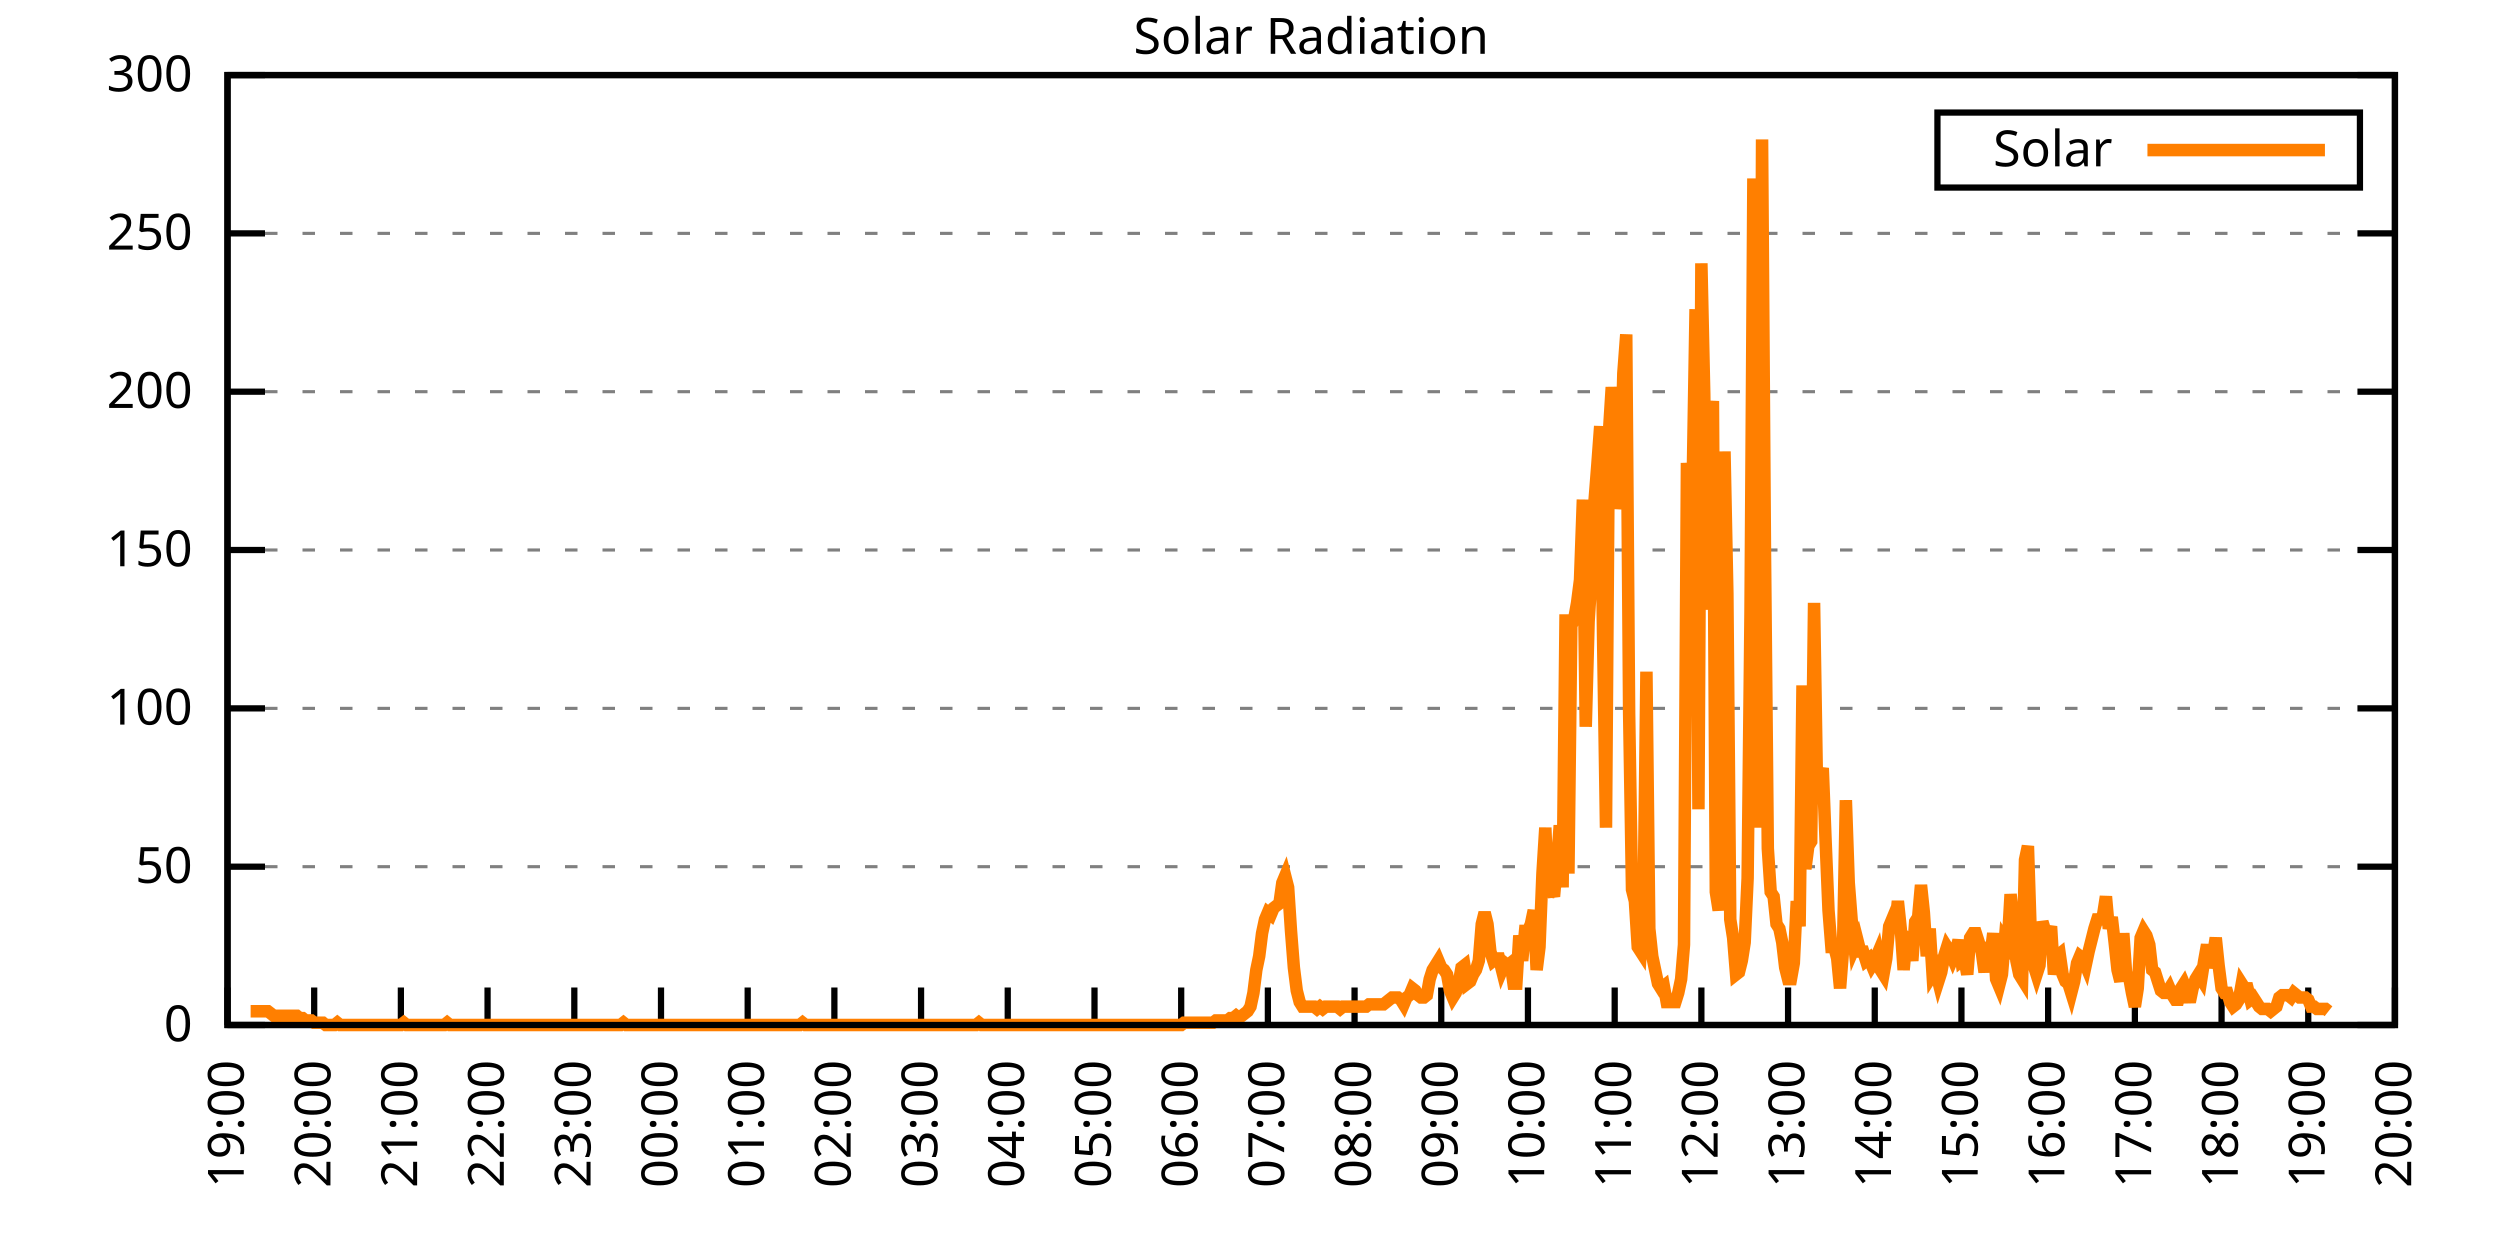
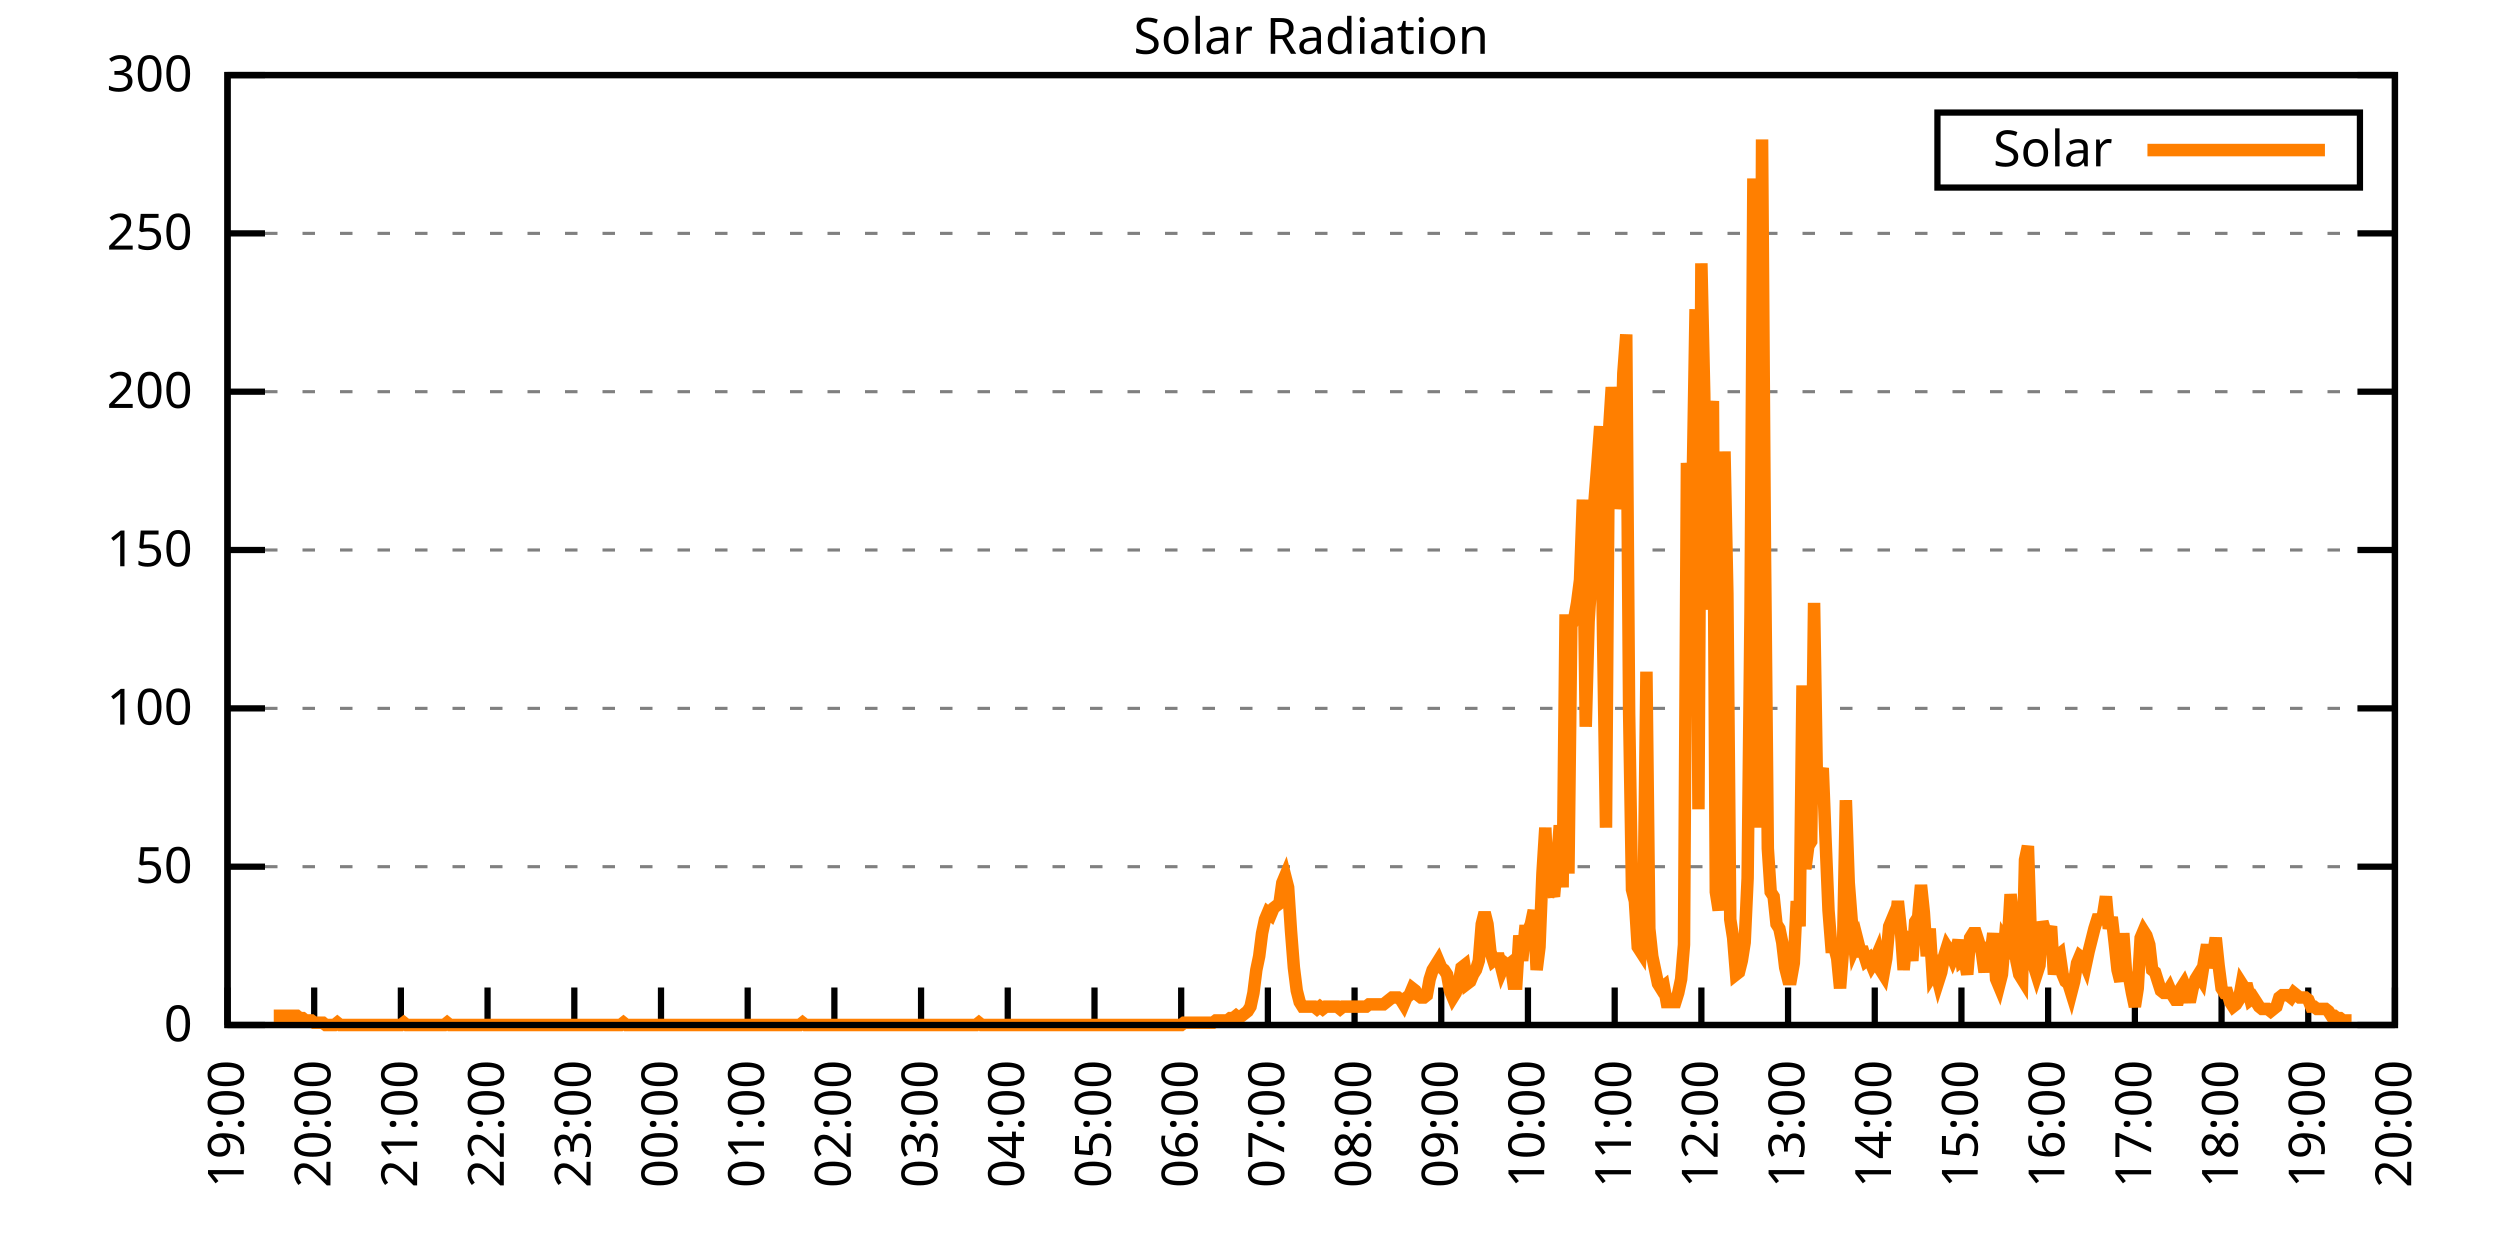
<svg xmlns="http://www.w3.org/2000/svg" xmlns:xlink="http://www.w3.org/1999/xlink" width="400" height="200" viewBox="0 0 400 200">
  <g id="gnuplot_canvas">
    <rect x="0" y="0" width="400" height="200" fill="none" />
    <defs>
      <circle id="gpDot" r="0.5" stroke-width="0.5" stroke="currentColor" />
      <path id="gpPt0" stroke-width="0.333" stroke="currentColor" d="M-1,0 h2 M0,-1 v2" />
      <path id="gpPt1" stroke-width="0.333" stroke="currentColor" d="M-1,-1 L1,1 M1,-1 L-1,1" />
      <path id="gpPt2" stroke-width="0.333" stroke="currentColor" d="M-1,0 L1,0 M0,-1 L0,1 M-1,-1 L1,1 M-1,1 L1,-1" />
      <rect id="gpPt3" stroke-width="0.333" stroke="currentColor" x="-1" y="-1" width="2" height="2" />
      <rect id="gpPt4" stroke-width="0.333" stroke="currentColor" fill="currentColor" x="-1" y="-1" width="2" height="2" />
      <circle id="gpPt5" stroke-width="0.333" stroke="currentColor" cx="0" cy="0" r="1" />
      <use xlink:href="#gpPt5" id="gpPt6" fill="currentColor" stroke="none" />
      <path id="gpPt7" stroke-width="0.333" stroke="currentColor" d="M0,-1.33 L-1.33,0.67 L1.33,0.67 z" />
      <use xlink:href="#gpPt7" id="gpPt8" fill="currentColor" stroke="none" />
      <use xlink:href="#gpPt7" id="gpPt9" stroke="currentColor" transform="rotate(180)" />
      <use xlink:href="#gpPt9" id="gpPt10" fill="currentColor" stroke="none" />
      <use xlink:href="#gpPt3" id="gpPt11" stroke="currentColor" transform="rotate(45)" />
      <use xlink:href="#gpPt11" id="gpPt12" fill="currentColor" stroke="none" />
      <path id="gpPt13" stroke-width="0.333" stroke="currentColor" d="M0,1.330 L1.265,0.411 L0.782,-1.067 L-0.782,-1.076 L-1.265,0.411 z" />
      <use xlink:href="#gpPt13" id="gpPt14" fill="currentColor" stroke="none" />
      <filter id="textbox" filterUnits="objectBoundingBox" x="0" y="0" height="1" width="1">
        <feFlood flood-color="white" flood-opacity="1" result="bgnd" />
        <feComposite in="SourceGraphic" in2="bgnd" operator="atop" />
      </filter>
      <filter id="greybox" filterUnits="objectBoundingBox" x="0" y="0" height="1" width="1">
        <feFlood flood-color="lightgrey" flood-opacity="1" result="grey" />
        <feComposite in="SourceGraphic" in2="grey" operator="atop" />
      </filter>
    </defs>
    <g fill="none" color="white" stroke="currentColor" stroke-width="1.00" stroke-linecap="butt" stroke-linejoin="miter">
</g>
    <g fill="none" color="black" stroke="currentColor" stroke-width="1.00" stroke-linecap="butt" stroke-linejoin="miter">
      <g stroke="none" shape-rendering="crispEdges">
        <polygon fill="rgb(255, 255, 255)" points="36.40,164.00 383.18,164.00 383.18,12.02 36.40,12.02 " />
      </g>
    </g>
    <g fill="none" color="black" stroke="currentColor" stroke-width="1.00" stroke-linecap="butt" stroke-linejoin="miter">
</g>
    <g fill="none" color="black" stroke="black" stroke-width="0.50" stroke-linecap="butt" stroke-linejoin="miter">
</g>
    <g fill="none" color="gray" stroke="currentColor" stroke-width="0.50" stroke-linecap="butt" stroke-linejoin="miter">
      <path stroke="gray" stroke-dasharray="2,4" class="gridline" d="M36.40,164.00 L383.19,164.00  " />
    </g>
    <g fill="none" color="gray" stroke="gray" stroke-width="1.00" stroke-linecap="butt" stroke-linejoin="miter">
</g>
    <g fill="none" color="black" stroke="currentColor" stroke-width="1.00" stroke-linecap="butt" stroke-linejoin="miter">
      <path stroke="black" d="M36.40,164.00 L42.40,164.00 M383.19,164.00 L377.19,164.00  " />
      <g transform="translate(30.80,166.60)" stroke="none" fill="black" font-family="Sans" font-size="8.00" text-anchor="end">
        <text>
          <tspan font-family="Sans"> 0</tspan>
        </text>
      </g>
    </g>
    <g fill="none" color="black" stroke="currentColor" stroke-width="1.00" stroke-linecap="butt" stroke-linejoin="miter">
</g>
    <g fill="none" color="black" stroke="black" stroke-width="0.50" stroke-linecap="butt" stroke-linejoin="miter">
</g>
    <g fill="none" color="gray" stroke="currentColor" stroke-width="0.50" stroke-linecap="butt" stroke-linejoin="miter">
      <path stroke="gray" stroke-dasharray="2,4" class="gridline" d="M36.40,138.67 L383.19,138.67  " />
    </g>
    <g fill="none" color="gray" stroke="gray" stroke-width="1.00" stroke-linecap="butt" stroke-linejoin="miter">
</g>
    <g fill="none" color="black" stroke="currentColor" stroke-width="1.00" stroke-linecap="butt" stroke-linejoin="miter">
      <path stroke="black" d="M36.40,138.67 L42.40,138.67 M383.19,138.67 L377.19,138.67  " />
      <g transform="translate(30.80,141.27)" stroke="none" fill="black" font-family="Sans" font-size="8.00" text-anchor="end">
        <text>
          <tspan font-family="Sans"> 50</tspan>
        </text>
      </g>
    </g>
    <g fill="none" color="black" stroke="currentColor" stroke-width="1.00" stroke-linecap="butt" stroke-linejoin="miter">
</g>
    <g fill="none" color="black" stroke="black" stroke-width="0.50" stroke-linecap="butt" stroke-linejoin="miter">
</g>
    <g fill="none" color="gray" stroke="currentColor" stroke-width="0.50" stroke-linecap="butt" stroke-linejoin="miter">
      <path stroke="gray" stroke-dasharray="2,4" class="gridline" d="M36.40,113.34 L383.19,113.34  " />
    </g>
    <g fill="none" color="gray" stroke="gray" stroke-width="1.00" stroke-linecap="butt" stroke-linejoin="miter">
</g>
    <g fill="none" color="black" stroke="currentColor" stroke-width="1.00" stroke-linecap="butt" stroke-linejoin="miter">
      <path stroke="black" d="M36.40,113.34 L42.40,113.34 M383.19,113.34 L377.19,113.34  " />
      <g transform="translate(30.80,115.94)" stroke="none" fill="black" font-family="Sans" font-size="8.00" text-anchor="end">
        <text>
          <tspan font-family="Sans"> 100</tspan>
        </text>
      </g>
    </g>
    <g fill="none" color="black" stroke="currentColor" stroke-width="1.00" stroke-linecap="butt" stroke-linejoin="miter">
</g>
    <g fill="none" color="black" stroke="black" stroke-width="0.50" stroke-linecap="butt" stroke-linejoin="miter">
</g>
    <g fill="none" color="gray" stroke="currentColor" stroke-width="0.50" stroke-linecap="butt" stroke-linejoin="miter">
      <path stroke="gray" stroke-dasharray="2,4" class="gridline" d="M36.40,88.00 L383.19,88.00  " />
    </g>
    <g fill="none" color="gray" stroke="gray" stroke-width="1.00" stroke-linecap="butt" stroke-linejoin="miter">
</g>
    <g fill="none" color="black" stroke="currentColor" stroke-width="1.00" stroke-linecap="butt" stroke-linejoin="miter">
      <path stroke="black" d="M36.40,88.00 L42.40,88.00 M383.19,88.00 L377.19,88.00  " />
      <g transform="translate(30.80,90.60)" stroke="none" fill="black" font-family="Sans" font-size="8.00" text-anchor="end">
        <text>
          <tspan font-family="Sans"> 150</tspan>
        </text>
      </g>
    </g>
    <g fill="none" color="black" stroke="currentColor" stroke-width="1.00" stroke-linecap="butt" stroke-linejoin="miter">
</g>
    <g fill="none" color="black" stroke="black" stroke-width="0.50" stroke-linecap="butt" stroke-linejoin="miter">
</g>
    <g fill="none" color="gray" stroke="currentColor" stroke-width="0.50" stroke-linecap="butt" stroke-linejoin="miter">
      <path stroke="gray" stroke-dasharray="2,4" class="gridline" d="M36.40,62.67 L383.19,62.67  " />
    </g>
    <g fill="none" color="gray" stroke="gray" stroke-width="1.00" stroke-linecap="butt" stroke-linejoin="miter">
</g>
    <g fill="none" color="black" stroke="currentColor" stroke-width="1.00" stroke-linecap="butt" stroke-linejoin="miter">
      <path stroke="black" d="M36.40,62.67 L42.40,62.67 M383.19,62.67 L377.19,62.67  " />
      <g transform="translate(30.80,65.27)" stroke="none" fill="black" font-family="Sans" font-size="8.00" text-anchor="end">
        <text>
          <tspan font-family="Sans"> 200</tspan>
        </text>
      </g>
    </g>
    <g fill="none" color="black" stroke="currentColor" stroke-width="1.00" stroke-linecap="butt" stroke-linejoin="miter">
</g>
    <g fill="none" color="black" stroke="black" stroke-width="0.50" stroke-linecap="butt" stroke-linejoin="miter">
</g>
    <g fill="none" color="gray" stroke="currentColor" stroke-width="0.50" stroke-linecap="butt" stroke-linejoin="miter">
      <path stroke="gray" stroke-dasharray="2,4" class="gridline" d="M36.40,37.34 L383.19,37.34  " />
    </g>
    <g fill="none" color="gray" stroke="gray" stroke-width="1.00" stroke-linecap="butt" stroke-linejoin="miter">
</g>
    <g fill="none" color="black" stroke="currentColor" stroke-width="1.00" stroke-linecap="butt" stroke-linejoin="miter">
      <path stroke="black" d="M36.40,37.34 L42.40,37.34 M383.19,37.34 L377.19,37.34  " />
      <g transform="translate(30.80,39.94)" stroke="none" fill="black" font-family="Sans" font-size="8.00" text-anchor="end">
        <text>
          <tspan font-family="Sans"> 250</tspan>
        </text>
      </g>
    </g>
    <g fill="none" color="black" stroke="currentColor" stroke-width="1.00" stroke-linecap="butt" stroke-linejoin="miter">
</g>
    <g fill="none" color="black" stroke="black" stroke-width="0.50" stroke-linecap="butt" stroke-linejoin="miter">
</g>
    <g fill="none" color="gray" stroke="currentColor" stroke-width="0.50" stroke-linecap="butt" stroke-linejoin="miter">
      <path stroke="gray" stroke-dasharray="2,4" class="gridline" d="M36.40,12.01 L383.19,12.01  " />
    </g>
    <g fill="none" color="gray" stroke="gray" stroke-width="1.00" stroke-linecap="butt" stroke-linejoin="miter">
</g>
    <g fill="none" color="black" stroke="currentColor" stroke-width="1.00" stroke-linecap="butt" stroke-linejoin="miter">
      <path stroke="black" d="M36.40,12.01 L42.40,12.01 M383.19,12.01 L377.19,12.01  " />
      <g transform="translate(30.80,14.61)" stroke="none" fill="black" font-family="Sans" font-size="8.00" text-anchor="end">
        <text>
          <tspan font-family="Sans"> 300</tspan>
        </text>
      </g>
    </g>
    <g fill="none" color="black" stroke="currentColor" stroke-width="1.00" stroke-linecap="butt" stroke-linejoin="miter">
      <path stroke="black" d="M36.40,164.00 L36.40,158.00  " />
      <g transform="translate(39.00,169.60) rotate(270.00)" stroke="none" fill="black" font-family="Sans" font-size="8.00" text-anchor="end">
        <text>
          <tspan font-family="Sans">19:00</tspan>
        </text>
      </g>
    </g>
    <g fill="none" color="black" stroke="currentColor" stroke-width="1.00" stroke-linecap="butt" stroke-linejoin="miter">
      <path stroke="black" d="M50.27,164.00 L50.27,158.00  " />
      <g transform="translate(52.87,169.60) rotate(270.00)" stroke="none" fill="black" font-family="Sans" font-size="8.00" text-anchor="end">
        <text>
          <tspan font-family="Sans">20:00</tspan>
        </text>
      </g>
    </g>
    <g fill="none" color="black" stroke="currentColor" stroke-width="1.00" stroke-linecap="butt" stroke-linejoin="miter">
      <path stroke="black" d="M64.14,164.00 L64.14,158.00  " />
      <g transform="translate(66.74,169.60) rotate(270.00)" stroke="none" fill="black" font-family="Sans" font-size="8.00" text-anchor="end">
        <text>
          <tspan font-family="Sans">21:00</tspan>
        </text>
      </g>
    </g>
    <g fill="none" color="black" stroke="currentColor" stroke-width="1.00" stroke-linecap="butt" stroke-linejoin="miter">
      <path stroke="black" d="M78.01,164.00 L78.01,158.00  " />
      <g transform="translate(80.61,169.60) rotate(270.00)" stroke="none" fill="black" font-family="Sans" font-size="8.00" text-anchor="end">
        <text>
          <tspan font-family="Sans">22:00</tspan>
        </text>
      </g>
    </g>
    <g fill="none" color="black" stroke="currentColor" stroke-width="1.00" stroke-linecap="butt" stroke-linejoin="miter">
      <path stroke="black" d="M91.89,164.00 L91.89,158.00  " />
      <g transform="translate(94.49,169.60) rotate(270.00)" stroke="none" fill="black" font-family="Sans" font-size="8.00" text-anchor="end">
        <text>
          <tspan font-family="Sans">23:00</tspan>
        </text>
      </g>
    </g>
    <g fill="none" color="black" stroke="currentColor" stroke-width="1.00" stroke-linecap="butt" stroke-linejoin="miter">
      <path stroke="black" d="M105.76,164.00 L105.76,158.00  " />
      <g transform="translate(108.36,169.60) rotate(270.00)" stroke="none" fill="black" font-family="Sans" font-size="8.00" text-anchor="end">
        <text>
          <tspan font-family="Sans">00:00</tspan>
        </text>
      </g>
    </g>
    <g fill="none" color="black" stroke="currentColor" stroke-width="1.00" stroke-linecap="butt" stroke-linejoin="miter">
      <path stroke="black" d="M119.63,164.00 L119.63,158.00  " />
      <g transform="translate(122.23,169.60) rotate(270.00)" stroke="none" fill="black" font-family="Sans" font-size="8.00" text-anchor="end">
        <text>
          <tspan font-family="Sans">01:00</tspan>
        </text>
      </g>
    </g>
    <g fill="none" color="black" stroke="currentColor" stroke-width="1.00" stroke-linecap="butt" stroke-linejoin="miter">
      <path stroke="black" d="M133.50,164.00 L133.50,158.00  " />
      <g transform="translate(136.10,169.60) rotate(270.00)" stroke="none" fill="black" font-family="Sans" font-size="8.00" text-anchor="end">
        <text>
          <tspan font-family="Sans">02:00</tspan>
        </text>
      </g>
    </g>
    <g fill="none" color="black" stroke="currentColor" stroke-width="1.00" stroke-linecap="butt" stroke-linejoin="miter">
      <path stroke="black" d="M147.37,164.00 L147.37,158.00  " />
      <g transform="translate(149.97,169.60) rotate(270.00)" stroke="none" fill="black" font-family="Sans" font-size="8.00" text-anchor="end">
        <text>
          <tspan font-family="Sans">03:00</tspan>
        </text>
      </g>
    </g>
    <g fill="none" color="black" stroke="currentColor" stroke-width="1.00" stroke-linecap="butt" stroke-linejoin="miter">
      <path stroke="black" d="M161.24,164.00 L161.24,158.00  " />
      <g transform="translate(163.84,169.60) rotate(270.00)" stroke="none" fill="black" font-family="Sans" font-size="8.00" text-anchor="end">
        <text>
          <tspan font-family="Sans">04:00</tspan>
        </text>
      </g>
    </g>
    <g fill="none" color="black" stroke="currentColor" stroke-width="1.00" stroke-linecap="butt" stroke-linejoin="miter">
      <path stroke="black" d="M175.12,164.00 L175.12,158.00  " />
      <g transform="translate(177.72,169.60) rotate(270.00)" stroke="none" fill="black" font-family="Sans" font-size="8.00" text-anchor="end">
        <text>
          <tspan font-family="Sans">05:00</tspan>
        </text>
      </g>
    </g>
    <g fill="none" color="black" stroke="currentColor" stroke-width="1.00" stroke-linecap="butt" stroke-linejoin="miter">
      <path stroke="black" d="M188.99,164.00 L188.99,158.00  " />
      <g transform="translate(191.59,169.60) rotate(270.00)" stroke="none" fill="black" font-family="Sans" font-size="8.00" text-anchor="end">
        <text>
          <tspan font-family="Sans">06:00</tspan>
        </text>
      </g>
    </g>
    <g fill="none" color="black" stroke="currentColor" stroke-width="1.00" stroke-linecap="butt" stroke-linejoin="miter">
      <path stroke="black" d="M202.86,164.00 L202.86,158.00  " />
      <g transform="translate(205.46,169.60) rotate(270.00)" stroke="none" fill="black" font-family="Sans" font-size="8.00" text-anchor="end">
        <text>
          <tspan font-family="Sans">07:00</tspan>
        </text>
      </g>
    </g>
    <g fill="none" color="black" stroke="currentColor" stroke-width="1.00" stroke-linecap="butt" stroke-linejoin="miter">
      <path stroke="black" d="M216.73,164.00 L216.73,158.00  " />
      <g transform="translate(219.33,169.60) rotate(270.00)" stroke="none" fill="black" font-family="Sans" font-size="8.00" text-anchor="end">
        <text>
          <tspan font-family="Sans">08:00</tspan>
        </text>
      </g>
    </g>
    <g fill="none" color="black" stroke="currentColor" stroke-width="1.00" stroke-linecap="butt" stroke-linejoin="miter">
      <path stroke="black" d="M230.60,164.00 L230.60,158.00  " />
      <g transform="translate(233.20,169.60) rotate(270.00)" stroke="none" fill="black" font-family="Sans" font-size="8.00" text-anchor="end">
        <text>
          <tspan font-family="Sans">09:00</tspan>
        </text>
      </g>
    </g>
    <g fill="none" color="black" stroke="currentColor" stroke-width="1.00" stroke-linecap="butt" stroke-linejoin="miter">
      <path stroke="black" d="M244.47,164.00 L244.47,158.00  " />
      <g transform="translate(247.07,169.60) rotate(270.00)" stroke="none" fill="black" font-family="Sans" font-size="8.00" text-anchor="end">
        <text>
          <tspan font-family="Sans">10:00</tspan>
        </text>
      </g>
    </g>
    <g fill="none" color="black" stroke="currentColor" stroke-width="1.00" stroke-linecap="butt" stroke-linejoin="miter">
      <path stroke="black" d="M258.35,164.00 L258.35,158.00  " />
      <g transform="translate(260.95,169.60) rotate(270.00)" stroke="none" fill="black" font-family="Sans" font-size="8.00" text-anchor="end">
        <text>
          <tspan font-family="Sans">11:00</tspan>
        </text>
      </g>
    </g>
    <g fill="none" color="black" stroke="currentColor" stroke-width="1.00" stroke-linecap="butt" stroke-linejoin="miter">
      <path stroke="black" d="M272.22,164.00 L272.22,158.00  " />
      <g transform="translate(274.82,169.60) rotate(270.00)" stroke="none" fill="black" font-family="Sans" font-size="8.00" text-anchor="end">
        <text>
          <tspan font-family="Sans">12:00</tspan>
        </text>
      </g>
    </g>
    <g fill="none" color="black" stroke="currentColor" stroke-width="1.00" stroke-linecap="butt" stroke-linejoin="miter">
      <path stroke="black" d="M286.09,164.00 L286.09,158.00  " />
      <g transform="translate(288.69,169.60) rotate(270.00)" stroke="none" fill="black" font-family="Sans" font-size="8.00" text-anchor="end">
        <text>
          <tspan font-family="Sans">13:00</tspan>
        </text>
      </g>
    </g>
    <g fill="none" color="black" stroke="currentColor" stroke-width="1.00" stroke-linecap="butt" stroke-linejoin="miter">
      <path stroke="black" d="M299.96,164.00 L299.96,158.00  " />
      <g transform="translate(302.56,169.60) rotate(270.00)" stroke="none" fill="black" font-family="Sans" font-size="8.00" text-anchor="end">
        <text>
          <tspan font-family="Sans">14:00</tspan>
        </text>
      </g>
    </g>
    <g fill="none" color="black" stroke="currentColor" stroke-width="1.00" stroke-linecap="butt" stroke-linejoin="miter">
      <path stroke="black" d="M313.83,164.00 L313.83,158.00  " />
      <g transform="translate(316.43,169.60) rotate(270.00)" stroke="none" fill="black" font-family="Sans" font-size="8.00" text-anchor="end">
        <text>
          <tspan font-family="Sans">15:00</tspan>
        </text>
      </g>
    </g>
    <g fill="none" color="black" stroke="currentColor" stroke-width="1.00" stroke-linecap="butt" stroke-linejoin="miter">
      <path stroke="black" d="M327.70,164.00 L327.70,158.00  " />
      <g transform="translate(330.30,169.60) rotate(270.00)" stroke="none" fill="black" font-family="Sans" font-size="8.00" text-anchor="end">
        <text>
          <tspan font-family="Sans">16:00</tspan>
        </text>
      </g>
    </g>
    <g fill="none" color="black" stroke="currentColor" stroke-width="1.00" stroke-linecap="butt" stroke-linejoin="miter">
      <path stroke="black" d="M341.58,164.00 L341.58,158.00  " />
      <g transform="translate(344.18,169.60) rotate(270.00)" stroke="none" fill="black" font-family="Sans" font-size="8.00" text-anchor="end">
        <text>
          <tspan font-family="Sans">17:00</tspan>
        </text>
      </g>
    </g>
    <g fill="none" color="black" stroke="currentColor" stroke-width="1.00" stroke-linecap="butt" stroke-linejoin="miter">
      <path stroke="black" d="M355.45,164.00 L355.45,158.00  " />
      <g transform="translate(358.05,169.60) rotate(270.00)" stroke="none" fill="black" font-family="Sans" font-size="8.00" text-anchor="end">
        <text>
          <tspan font-family="Sans">18:00</tspan>
        </text>
      </g>
    </g>
    <g fill="none" color="black" stroke="currentColor" stroke-width="1.00" stroke-linecap="butt" stroke-linejoin="miter">
      <path stroke="black" d="M369.32,164.00 L369.32,158.00  " />
      <g transform="translate(371.92,169.60) rotate(270.00)" stroke="none" fill="black" font-family="Sans" font-size="8.00" text-anchor="end">
        <text>
          <tspan font-family="Sans">19:00</tspan>
        </text>
      </g>
    </g>
    <g fill="none" color="black" stroke="currentColor" stroke-width="1.00" stroke-linecap="butt" stroke-linejoin="miter">
      <path stroke="black" d="M383.19,164.00 L383.19,158.00  " />
      <g transform="translate(385.79,169.60) rotate(270.00)" stroke="none" fill="black" font-family="Sans" font-size="8.00" text-anchor="end">
        <text>
          <tspan font-family="Sans">20:00</tspan>
        </text>
      </g>
    </g>
    <g fill="none" color="black" stroke="currentColor" stroke-width="1.00" stroke-linecap="butt" stroke-linejoin="miter">
</g>
    <g fill="none" color="black" stroke="currentColor" stroke-width="1.00" stroke-linecap="butt" stroke-linejoin="miter">
      <path stroke="black" d="M36.40,12.01 L36.40,164.00 L383.19,164.00 L383.19,12.01 L36.40,12.01 Z  " />
    </g>
    <g fill="none" color="black" stroke="currentColor" stroke-width="1.00" stroke-linecap="butt" stroke-linejoin="miter">
</g>
    <g fill="none" color="black" stroke="currentColor" stroke-width="1.00" stroke-linecap="butt" stroke-linejoin="miter">
      <path stroke="black" d="M309.99,30.01 L309.99,18.01 L377.59,18.01 L377.59,30.01 L309.99,30.01 Z  " />
    </g>
    <g id="Solar_Radiation_plot_1">
      <g fill="none" color="white" stroke="black" stroke-width="2.00" stroke-linecap="butt" stroke-linejoin="miter">
</g>
      <g fill="none" color="black" stroke="currentColor" stroke-width="2.00" stroke-linecap="butt" stroke-linejoin="miter">
        <g transform="translate(337.99,26.61)" stroke="none" fill="black" font-family="Sans" font-size="8.00" text-anchor="end">
          <text>
            <tspan font-family="Sans">Solar</tspan>
          </text>
        </g>
      </g>
      <g fill="none" color="black" stroke="currentColor" stroke-width="2.00" stroke-linecap="butt" stroke-linejoin="miter">
-         <path stroke="rgb(255, 127,   0)" d="M343.59,24.01 L371.99,24.01 M40.10,161.80 L40.56,161.80 L41.02,161.80 L41.49,161.80 L41.95,161.80 L42.41,161.80   L42.87,161.80 L43.34,162.16 L43.80,162.53 L44.26,162.53 L44.72,162.53 L45.19,162.53 L45.65,162.53 L46.11,162.53   L46.57,162.53 L47.03,162.53 L47.50,162.53 L47.96,162.90 L48.42,162.90 L48.88,163.27 L49.35,163.27 L49.81,163.27   L50.27,163.63 L50.73,163.63 L51.20,163.63 L51.66,163.63 L52.12,164.00 L52.58,164.00 L53.05,164.00 L53.51,164.00   L53.97,163.63 L54.43,164.00 L54.90,164.00 L55.36,164.00 L55.82,164.00 L56.28,164.00 L56.75,164.00 L57.21,164.00   L57.67,164.00 L58.13,164.00 L58.59,164.00 L59.06,164.00 L59.52,164.00 L59.98,164.00 L60.44,164.00 L60.91,164.00   L61.37,164.00 L61.83,164.00 L62.29,164.00 L62.76,164.00 L63.22,164.00 L63.68,164.00 L64.14,164.00 L64.61,163.63   L65.07,164.00 L65.53,164.00 L65.99,164.00 L66.46,164.00 L66.92,164.00 L67.38,164.00 L67.84,164.00 L68.30,164.00   L68.77,164.00 L69.23,164.00 L69.69,164.00 L70.15,164.00 L70.62,164.00 L71.08,164.00 L71.54,163.63 L72.00,164.00   L72.47,164.00 L72.93,164.00 L73.39,164.00 L73.85,164.00 L74.32,164.00 L74.78,164.00 L75.24,164.00 L75.70,164.00   L76.17,164.00 L76.63,164.00 L77.09,164.00 L77.55,164.00 L78.01,164.00 L78.48,164.00 L78.94,164.00 L79.40,164.00   L79.86,164.00 L80.33,164.00 L80.79,164.00 L81.25,164.00 L81.71,164.00 L82.18,164.00 L82.64,164.00 L83.10,164.00   L83.56,164.00 L84.03,164.00 L84.49,164.00 L84.95,164.00 L85.41,164.00 L85.88,164.00 L86.34,164.00 L86.80,164.00   L87.26,164.00 L87.72,164.00 L88.19,164.00 L88.65,164.00 L89.11,164.00 L89.57,164.00 L90.04,164.00 L90.50,164.00   L90.96,164.00 L91.42,164.00 L91.89,164.00 L92.35,164.00 L92.81,164.00 L93.27,164.00 L93.74,164.00 L94.20,164.00   L94.66,164.00 L95.12,164.00 L95.59,164.00 L96.05,164.00 L96.51,164.00 L96.97,164.00 L97.44,164.00 L97.90,164.00   L98.36,164.00 L98.82,164.00 L99.28,164.00 L99.75,163.63 L100.21,164.00 L100.67,164.00 L101.13,164.00 L101.60,164.00   L102.06,164.00 L102.52,164.00 L102.98,164.00 L103.45,164.00 L103.91,164.00 L104.37,164.00 L104.83,164.00 L105.30,164.00   L105.76,164.00 L106.22,164.00 L106.68,164.00 L107.15,164.00 L107.61,164.00 L108.07,164.00 L108.53,164.00 L108.99,164.00   L109.46,164.00 L109.92,164.00 L110.38,164.00 L110.84,164.00 L111.31,164.00 L111.77,164.00 L112.23,164.00 L112.69,164.00   L113.16,164.00 L113.62,164.00 L114.08,164.00 L114.54,164.00 L115.01,164.00 L115.47,164.00 L115.93,164.00 L116.39,164.00   L116.86,164.00 L117.32,164.00 L117.78,164.00 L118.24,164.00 L118.70,164.00 L119.17,164.00 L119.63,164.00 L120.09,164.00   L120.55,164.00 L121.02,164.00 L121.48,164.00 L121.94,164.00 L122.40,164.00 L122.87,164.00 L123.33,164.00 L123.79,164.00   L124.25,164.00 L124.72,164.00 L125.18,164.00 L125.64,164.00 L126.10,164.00 L126.57,164.00 L127.03,164.00 L127.49,164.00   L127.95,164.00 L128.41,163.63 L128.88,164.00 L129.34,164.00 L129.80,164.00 L130.26,164.00 L130.73,164.00 L131.19,164.00   L131.65,164.00 L132.11,164.00 L132.58,164.00 L133.04,164.00 L133.50,164.00 L133.96,164.00 L134.43,164.00 L134.89,164.00   L135.35,164.00 L135.81,164.00 L136.28,164.00 L136.74,164.00 L137.20,164.00 L137.66,164.00 L138.13,164.00 L138.59,164.00   L139.05,164.00 L139.51,164.00 L139.97,164.00 L140.44,164.00 L140.90,164.00 L141.36,164.00 L141.82,164.00 L142.29,164.00   L142.75,164.00 L143.21,164.00 L143.67,164.00 L144.14,164.00 L144.60,164.00 L145.06,164.00 L145.52,164.00 L145.99,164.00   L146.45,164.00 L146.91,164.00 L147.37,164.00 L147.84,164.00 L148.30,164.00 L148.76,164.00 L149.22,164.00 L149.68,164.00   L150.15,164.00 L150.61,164.00 L151.07,164.00 L151.53,164.00 L152.00,164.00 L152.46,164.00 L152.92,164.00 L153.38,164.00   L153.85,164.00 L154.31,164.00 L154.77,164.00 L155.23,164.00 L155.70,164.00 L156.16,164.00 L156.62,163.63 L157.08,164.00   L157.55,164.00 L158.01,164.00 L158.47,164.00 L158.93,164.00 L159.39,164.00 L159.86,164.00 L160.32,164.00 L160.78,164.00   L161.24,164.00 L161.71,164.00 L162.17,164.00 L162.63,164.00 L163.09,164.00 L163.56,164.00 L164.02,164.00 L164.48,164.00   L164.94,164.00 L165.41,164.00 L165.87,164.00 L166.33,164.00 L166.79,164.00 L167.26,164.00 L167.72,164.00 L168.18,164.00   L168.64,164.00 L169.10,164.00 L169.57,164.00 L170.03,164.00 L170.49,164.00 L170.95,164.00 L171.42,164.00 L171.88,164.00   L172.34,164.00 L172.80,164.00 L173.27,164.00 L173.73,164.00 L174.19,164.00 L174.65,164.00 L175.12,164.00 L175.58,164.00   L176.04,164.00 L176.50,164.00 L176.97,164.00 L177.43,164.00 L177.89,164.00 L178.35,164.00 L178.82,164.00 L179.28,164.00   L179.74,164.00 L180.20,164.00 L180.66,164.00 L181.13,164.00 L181.59,164.00 L182.05,164.00 L182.51,164.00 L182.98,164.00   L183.44,164.00 L183.90,164.00 L184.36,164.00 L184.83,164.00 L185.29,164.00 L185.75,164.00 L186.21,164.00 L186.68,164.00   L187.14,164.00 L187.60,164.00 L188.06,164.00 L188.53,164.00 L188.99,164.00 L189.45,163.63 L189.91,163.63 L190.37,163.63   L190.84,163.63 L191.30,163.63 L191.76,163.63 L192.22,163.63 L192.69,163.63 L193.15,163.63 L193.61,163.63 L194.07,163.63   L194.54,163.27 L195.00,163.27 L195.46,163.27 L195.92,163.27 L196.39,163.27 L196.85,162.90 L197.31,162.90 L197.77,162.53   L198.24,162.90 L198.70,162.53 L199.16,162.16 L199.62,161.80 L200.08,161.06 L200.55,158.86 L201.01,155.19 L201.47,152.99   L201.93,149.32 L202.40,147.11 L202.86,146.01 L203.32,146.38 L203.78,145.28 L204.25,144.91 L204.71,144.55 L205.17,141.24   L205.63,140.14 L206.10,141.98 L206.56,148.95 L207.02,154.82 L207.48,158.49 L207.95,160.33 L208.41,161.06 L208.87,161.06   L209.33,161.06 L209.80,161.06 L210.26,161.06 L210.72,161.43 L211.18,161.06 L211.64,161.43 L212.11,161.06 L212.57,161.06   L213.03,161.06 L213.49,161.06 L213.96,161.06 L214.42,161.43 L214.88,161.06 L215.34,161.06 L215.81,161.06 L216.27,161.06   L216.73,161.06 L217.19,161.06 L217.66,161.06 L218.12,161.06 L218.58,161.06 L219.04,160.70 L219.51,160.70 L219.97,160.70   L220.43,160.70 L220.89,160.70 L221.35,160.70 L221.82,160.33 L222.28,159.96 L222.74,159.60 L223.20,159.60 L223.67,159.60   L224.13,159.96 L224.59,160.70 L225.05,159.60 L225.52,159.23 L225.98,158.13 L226.44,158.49 L226.90,159.23 L227.37,159.60   L227.83,159.60 L228.29,159.23 L228.75,156.66 L229.22,155.19 L229.68,154.46 L230.14,153.72 L230.60,154.82 L231.06,155.19   L231.53,155.92 L231.99,158.49 L232.45,159.60 L232.91,158.86 L233.38,157.39 L233.84,154.82 L234.30,154.46 L234.76,157.39   L235.23,157.03 L235.69,155.92 L236.15,155.19 L236.61,153.72 L237.08,147.85 L237.54,146.01 L238.00,147.85 L238.46,152.25   L238.93,153.72 L239.39,153.35 L239.85,153.35 L240.31,155.19 L240.77,154.09 L241.24,154.46 L241.70,154.09 L242.16,157.39   L242.62,157.39 L243.09,149.68 L243.55,153.72 L244.01,148.95 L244.47,148.95 L244.94,147.85 L245.40,145.65 L245.86,155.19   L246.32,151.52 L246.79,139.77 L247.25,132.43 L247.71,143.44 L248.17,141.98 L248.64,143.44 L249.10,138.30 L249.56,132.06   L250.02,141.98 L250.49,98.29 L250.95,139.77 L251.41,100.13 L251.87,99.03 L252.33,96.46 L252.80,92.79 L253.26,79.94   L253.72,116.28 L254.18,99.39 L254.65,92.05 L255.11,80.31 L255.57,74.43 L256.03,68.19 L256.50,102.70 L256.96,132.43   L257.42,69.29 L257.88,61.95 L258.35,67.46 L258.81,81.41 L259.27,78.10 L259.73,59.75 L260.20,53.51 L260.66,114.08   L261.12,142.34 L261.58,144.18 L262.04,151.52 L262.51,152.25 L262.97,144.91 L263.43,107.47 L263.89,148.58 L264.36,152.99   L264.82,155.19 L265.28,157.39 L265.74,158.13 L266.21,157.76 L266.67,160.33 L267.13,160.33 L267.59,160.33 L268.06,160.33   L268.52,158.86 L268.98,156.66 L269.44,151.15 L269.91,74.07 L270.37,81.04 L270.83,77.00 L271.29,49.47 L271.75,129.49   L272.22,42.13 L272.68,63.05 L273.14,97.56 L273.60,69.29 L274.07,64.16 L274.53,142.71 L274.99,145.65 L275.45,138.30   L275.92,72.23 L276.38,94.99 L276.84,147.11 L277.30,150.05 L277.77,155.92 L278.23,155.56 L278.69,153.72 L279.15,150.79   L279.62,140.51 L280.08,97.93 L280.54,28.55 L281.00,79.57 L281.46,132.43 L281.93,22.31 L282.39,87.65 L282.85,135.74   L283.31,142.71 L283.78,143.44 L284.24,147.85 L284.70,148.58 L285.16,150.79 L285.63,154.82 L286.09,156.66 L286.55,156.66   L287.01,154.09 L287.48,144.18 L287.94,148.22 L288.40,109.67 L288.86,139.04 L289.33,135.37 L289.79,134.63 L290.25,96.46   L290.71,125.09 L291.18,124.72 L291.64,122.89 L292.10,134.63 L292.56,145.65 L293.02,151.52 L293.49,151.52 L293.95,153.35   L294.41,158.13 L294.87,152.25 L295.34,128.03 L295.80,141.24 L296.26,147.11 L296.72,151.52 L297.19,150.42 L297.65,152.25   L298.11,152.25 L298.57,153.72 L299.04,153.35 L299.50,154.46 L299.96,153.72 L300.42,152.62 L300.89,155.19 L301.35,155.92   L301.81,153.35 L302.27,148.22 L302.73,147.11 L303.20,148.58 L303.66,144.18 L304.12,148.58 L304.58,155.19 L305.05,150.05   L305.51,150.42 L305.97,153.72 L306.43,147.48 L306.90,146.75 L307.36,141.61 L307.82,146.01 L308.28,152.99 L308.75,148.58   L309.21,155.92 L309.67,155.19 L310.13,157.03 L310.60,155.56 L311.06,152.99 L311.52,151.52 L311.98,152.25 L312.44,153.35   L312.91,152.25 L313.37,150.42 L313.83,153.72 L314.29,153.35 L314.76,155.92 L315.22,150.05 L315.68,149.32 L316.14,149.32   L316.61,150.79 L317.07,152.25 L317.53,155.56 L317.99,150.79 L318.46,152.99 L318.92,149.32 L319.38,156.66 L319.84,157.76   L320.31,155.92 L320.77,150.42 L321.23,151.15 L321.69,143.08 L322.15,147.11 L322.62,153.72 L323.08,155.92 L323.54,156.66   L324.00,137.57 L324.47,135.37 L324.93,149.68 L325.39,154.46 L325.85,155.92 L326.32,154.46 L326.78,147.48 L327.24,148.95   L327.70,149.68 L328.17,148.22 L328.63,155.92 L329.09,152.99 L329.55,152.62 L330.02,155.92 L330.48,157.03 L330.94,157.39   L331.40,158.86 L331.87,157.03 L332.33,154.09 L332.79,152.99 L333.25,153.35 L333.71,154.46 L334.18,152.25 L334.64,150.42   L335.10,148.58 L335.56,147.11 L336.03,147.11 L336.49,146.38 L336.95,143.44 L337.41,148.58 L337.88,146.75 L338.34,150.79   L338.80,155.19 L339.26,157.03 L339.73,149.32 L340.19,155.92 L340.65,156.29 L341.11,158.86 L341.58,161.06 L342.04,158.13   L342.50,150.05 L342.96,148.95 L343.42,149.68 L343.89,151.15 L344.35,155.19 L344.81,155.56 L345.27,157.03 L345.74,158.49   L346.20,158.86 L346.66,158.86 L347.12,158.13 L347.59,159.23 L348.05,159.96 L348.51,159.96 L348.97,158.13 L349.44,157.39   L349.90,158.49 L350.36,160.33 L350.82,158.13 L351.29,156.66 L351.75,155.92 L352.21,156.66 L352.67,153.72 L353.13,151.15   L353.60,154.82 L354.06,152.99 L354.52,150.05 L354.98,154.46 L355.45,158.13 L355.91,158.86 L356.37,158.86 L356.83,160.33   L357.30,161.06 L357.76,160.70 L358.22,159.96 L358.68,157.39 L359.15,158.13 L359.61,158.13 L360.07,159.96 L360.53,159.60   L361.00,160.33 L361.46,161.06 L361.92,161.43 L362.38,161.43 L362.84,161.43 L363.31,161.80 L363.77,161.43 L364.23,161.06   L364.69,159.60 L365.16,159.23 L365.62,159.23 L366.08,159.23 L366.54,159.60 L367.01,158.86 L367.47,159.23 L367.93,159.60   L368.39,159.60 L368.86,159.60 L369.32,159.96 L369.78,161.06 L370.24,161.06 L370.71,161.43 L371.17,161.43 L371.63,161.43   L372.09,161.43 L372.56,161.80  " />
+         <path stroke="rgb(255, 127,   0)" d="M343.59,24.01 L371.99,24.01 M43.80,162.53 L44.26,162.53 L44.72,162.53 L45.19,162.53 L45.65,162.53 L46.11,162.53   L46.57,162.53 L47.03,162.53 L47.50,162.53 L47.96,162.90 L48.42,162.90 L48.88,163.27 L49.35,163.27 L49.81,163.27   L50.27,163.63 L50.73,163.63 L51.20,163.63 L51.66,163.63 L52.12,164.00 L52.58,164.00 L53.05,164.00 L53.51,164.00   L53.97,163.63 L54.43,164.00 L54.90,164.00 L55.36,164.00 L55.82,164.00 L56.28,164.00 L56.75,164.00 L57.21,164.00   L57.67,164.00 L58.13,164.00 L58.59,164.00 L59.06,164.00 L59.52,164.00 L59.98,164.00 L60.44,164.00 L60.91,164.00   L61.37,164.00 L61.83,164.00 L62.29,164.00 L62.76,164.00 L63.22,164.00 L63.68,164.00 L64.14,164.00 L64.61,163.63   L65.07,164.00 L65.53,164.00 L65.99,164.00 L66.46,164.00 L66.92,164.00 L67.38,164.00 L67.84,164.00 L68.30,164.00   L68.77,164.00 L69.23,164.00 L69.69,164.00 L70.15,164.00 L70.62,164.00 L71.08,164.00 L71.54,163.63 L72.00,164.00   L72.47,164.00 L72.93,164.00 L73.39,164.00 L73.85,164.00 L74.32,164.00 L74.78,164.00 L75.24,164.00 L75.70,164.00   L76.17,164.00 L76.63,164.00 L77.09,164.00 L77.55,164.00 L78.01,164.00 L78.48,164.00 L78.94,164.00 L79.40,164.00   L79.86,164.00 L80.33,164.00 L80.79,164.00 L81.25,164.00 L81.71,164.00 L82.18,164.00 L82.64,164.00 L83.10,164.00   L83.56,164.00 L84.03,164.00 L84.49,164.00 L84.95,164.00 L85.41,164.00 L85.88,164.00 L86.34,164.00 L86.80,164.00   L87.26,164.00 L87.72,164.00 L88.19,164.00 L88.65,164.00 L89.11,164.00 L89.57,164.00 L90.04,164.00 L90.50,164.00   L90.96,164.00 L91.42,164.00 L91.89,164.00 L92.35,164.00 L92.81,164.00 L93.27,164.00 L93.74,164.00 L94.20,164.00   L94.66,164.00 L95.12,164.00 L95.59,164.00 L96.05,164.00 L96.51,164.00 L96.97,164.00 L97.44,164.00 L97.90,164.00   L98.36,164.00 L98.82,164.00 L99.28,164.00 L99.75,163.63 L100.21,164.00 L100.67,164.00 L101.13,164.00 L101.60,164.00   L102.06,164.00 L102.52,164.00 L102.98,164.00 L103.45,164.00 L103.91,164.00 L104.37,164.00 L104.83,164.00 L105.30,164.00   L105.76,164.00 L106.22,164.00 L106.68,164.00 L107.15,164.00 L107.61,164.00 L108.07,164.00 L108.53,164.00 L108.99,164.00   L109.46,164.00 L109.92,164.00 L110.38,164.00 L110.84,164.00 L111.31,164.00 L111.77,164.00 L112.23,164.00 L112.69,164.00   L113.16,164.00 L113.62,164.00 L114.08,164.00 L114.54,164.00 L115.01,164.00 L115.47,164.00 L115.93,164.00 L116.39,164.00   L116.86,164.00 L117.32,164.00 L117.78,164.00 L118.24,164.00 L118.70,164.00 L119.17,164.00 L119.63,164.00 L120.09,164.00   L120.55,164.00 L121.02,164.00 L121.48,164.00 L121.94,164.00 L122.40,164.00 L122.87,164.00 L123.33,164.00 L123.79,164.00   L124.25,164.00 L124.72,164.00 L125.18,164.00 L125.64,164.00 L126.10,164.00 L126.57,164.00 L127.03,164.00 L127.49,164.00   L127.95,164.00 L128.41,163.63 L128.88,164.00 L129.34,164.00 L129.80,164.00 L130.26,164.00 L130.73,164.00 L131.19,164.00   L131.65,164.00 L132.11,164.00 L132.58,164.00 L133.04,164.00 L133.50,164.00 L133.96,164.00 L134.43,164.00 L134.89,164.00   L135.35,164.00 L135.81,164.00 L136.28,164.00 L136.74,164.00 L137.20,164.00 L137.66,164.00 L138.13,164.00 L138.59,164.00   L139.05,164.00 L139.51,164.00 L139.97,164.00 L140.44,164.00 L140.90,164.00 L141.36,164.00 L141.82,164.00 L142.29,164.00   L142.75,164.00 L143.21,164.00 L143.67,164.00 L144.14,164.00 L144.60,164.00 L145.06,164.00 L145.52,164.00 L145.99,164.00   L146.45,164.00 L146.91,164.00 L147.37,164.00 L147.84,164.00 L148.30,164.00 L148.76,164.00 L149.22,164.00 L149.68,164.00   L150.15,164.00 L150.61,164.00 L151.07,164.00 L151.53,164.00 L152.00,164.00 L152.46,164.00 L152.92,164.00 L153.38,164.00   L153.85,164.00 L154.31,164.00 L154.77,164.00 L155.23,164.00 L155.70,164.00 L156.16,164.00 L156.62,163.63 L157.08,164.00   L157.55,164.00 L158.01,164.00 L158.47,164.00 L158.93,164.00 L159.39,164.00 L159.86,164.00 L160.32,164.00 L160.78,164.00   L161.24,164.00 L161.71,164.00 L162.17,164.00 L162.63,164.00 L163.09,164.00 L163.56,164.00 L164.02,164.00 L164.48,164.00   L164.94,164.00 L165.41,164.00 L165.87,164.00 L166.33,164.00 L166.79,164.00 L167.26,164.00 L167.72,164.00 L168.18,164.00   L168.64,164.00 L169.10,164.00 L169.57,164.00 L170.03,164.00 L170.49,164.00 L170.95,164.00 L171.42,164.00 L171.88,164.00   L172.34,164.00 L172.80,164.00 L173.27,164.00 L173.73,164.00 L174.19,164.00 L174.65,164.00 L175.12,164.00 L175.58,164.00   L176.04,164.00 L176.50,164.00 L176.97,164.00 L177.43,164.00 L177.89,164.00 L178.35,164.00 L178.82,164.00 L179.28,164.00   L179.74,164.00 L180.20,164.00 L180.66,164.00 L181.13,164.00 L181.59,164.00 L182.05,164.00 L182.51,164.00 L182.98,164.00   L183.44,164.00 L183.90,164.00 L184.36,164.00 L184.83,164.00 L185.29,164.00 L185.75,164.00 L186.21,164.00 L186.68,164.00   L187.14,164.00 L187.60,164.00 L188.06,164.00 L188.53,164.00 L188.99,164.00 L189.45,163.63 L189.91,163.63 L190.37,163.63   L190.84,163.63 L191.30,163.63 L191.76,163.63 L192.22,163.63 L192.69,163.63 L193.15,163.63 L193.61,163.63 L194.07,163.63   L194.54,163.27 L195.00,163.27 L195.46,163.27 L195.92,163.27 L196.39,163.27 L196.85,162.90 L197.31,162.90 L197.77,162.53   L198.24,162.90 L198.70,162.53 L199.16,162.16 L199.62,161.80 L200.08,161.06 L200.55,158.86 L201.01,155.19 L201.47,152.99   L201.93,149.32 L202.40,147.11 L202.86,146.01 L203.32,146.38 L203.78,145.28 L204.25,144.91 L204.71,144.55 L205.17,141.24   L205.63,140.14 L206.10,141.98 L206.56,148.95 L207.02,154.82 L207.48,158.49 L207.95,160.33 L208.41,161.06 L208.87,161.06   L209.33,161.06 L209.80,161.06 L210.26,161.06 L210.72,161.43 L211.18,161.06 L211.64,161.43 L212.11,161.06 L212.57,161.06   L213.03,161.06 L213.49,161.06 L213.96,161.06 L214.42,161.43 L214.88,161.06 L215.34,161.06 L215.81,161.06 L216.27,161.06   L216.73,161.06 L217.19,161.06 L217.66,161.06 L218.12,161.06 L218.58,161.06 L219.04,160.70 L219.51,160.70 L219.97,160.70   L220.43,160.70 L220.89,160.70 L221.35,160.70 L221.82,160.33 L222.28,159.96 L222.74,159.60 L223.20,159.60 L223.67,159.60   L224.13,159.96 L224.59,160.70 L225.05,159.60 L225.52,159.23 L225.98,158.13 L226.44,158.49 L226.90,159.23 L227.37,159.60   L227.83,159.60 L228.29,159.23 L228.75,156.66 L229.22,155.19 L229.68,154.46 L230.14,153.72 L230.60,154.82 L231.06,155.19   L231.53,155.92 L231.99,158.49 L232.45,159.60 L232.91,158.86 L233.38,157.39 L233.84,154.82 L234.30,154.46 L234.76,157.39   L235.23,157.03 L235.69,155.92 L236.15,155.19 L236.61,153.72 L237.08,147.85 L237.54,146.01 L238.00,147.85 L238.46,152.25   L238.93,153.72 L239.39,153.35 L239.85,153.35 L240.31,155.19 L240.77,154.09 L241.24,154.46 L241.70,154.09 L242.16,157.39   L242.62,157.39 L243.09,149.68 L243.55,153.72 L244.01,148.95 L244.47,148.95 L244.94,147.85 L245.40,145.65 L245.86,155.19   L246.32,151.52 L246.79,139.77 L247.25,132.43 L247.71,143.44 L248.17,141.98 L248.64,143.44 L249.10,138.30 L249.56,132.06   L250.02,141.98 L250.49,98.29 L250.95,139.77 L251.41,100.13 L251.87,99.03 L252.33,96.46 L252.80,92.79 L253.26,79.94   L253.72,116.28 L254.18,99.39 L254.65,92.05 L255.11,80.31 L255.57,74.43 L256.03,68.19 L256.50,102.70 L256.96,132.43   L257.42,69.29 L257.88,61.95 L258.35,67.46 L258.81,81.41 L259.27,78.10 L259.73,59.75 L260.20,53.51 L260.66,114.08   L261.12,142.34 L261.58,144.18 L262.04,151.52 L262.51,152.25 L262.97,144.91 L263.43,107.47 L263.89,148.58 L264.36,152.99   L264.82,155.19 L265.28,157.39 L265.74,158.13 L266.21,157.76 L266.67,160.33 L267.13,160.33 L267.59,160.33 L268.06,160.33   L268.52,158.86 L268.98,156.66 L269.44,151.15 L269.91,74.07 L270.37,81.04 L270.83,77.00 L271.29,49.47 L271.75,129.49   L272.22,42.13 L272.68,63.05 L273.14,97.56 L273.60,69.29 L274.07,64.16 L274.53,142.71 L274.99,145.65 L275.45,138.30   L275.92,72.23 L276.38,94.99 L276.84,147.11 L277.30,150.05 L277.77,155.92 L278.23,155.56 L278.69,153.72 L279.15,150.79   L279.62,140.51 L280.08,97.93 L280.54,28.55 L281.00,79.57 L281.46,132.43 L281.93,22.31 L282.39,87.65 L282.85,135.74   L283.31,142.71 L283.78,143.44 L284.24,147.85 L284.70,148.58 L285.16,150.79 L285.63,154.82 L286.09,156.66 L286.55,156.66   L287.01,154.09 L287.48,144.18 L287.94,148.22 L288.40,109.67 L288.86,139.04 L289.33,135.37 L289.79,134.63 L290.25,96.46   L290.71,125.09 L291.18,124.72 L291.64,122.89 L292.10,134.63 L292.56,145.65 L293.02,151.52 L293.49,151.52 L293.95,153.35   L294.41,158.13 L294.87,152.25 L295.34,128.03 L295.80,141.24 L296.26,147.11 L296.72,151.52 L297.19,150.42 L297.65,152.25   L298.11,152.25 L298.57,153.72 L299.04,153.35 L299.50,154.46 L299.96,153.72 L300.42,152.62 L300.89,155.19 L301.35,155.92   L301.81,153.35 L302.27,148.22 L302.73,147.11 L303.20,148.58 L303.66,144.18 L304.12,148.58 L304.58,155.19 L305.05,150.05   L305.51,150.42 L305.97,153.72 L306.43,147.48 L306.90,146.75 L307.36,141.61 L307.82,146.01 L308.28,152.99 L308.75,148.58   L309.21,155.92 L309.67,155.19 L310.13,157.03 L310.60,155.56 L311.06,152.99 L311.52,151.52 L311.98,152.25 L312.44,153.35   L312.91,152.25 L313.37,150.42 L313.83,153.72 L314.29,153.35 L314.76,155.92 L315.22,150.05 L315.68,149.32 L316.14,149.32   L316.61,150.79 L317.07,152.25 L317.53,155.56 L317.99,150.79 L318.46,152.99 L318.92,149.32 L319.38,156.66 L319.84,157.76   L320.31,155.92 L320.77,150.42 L321.23,151.15 L321.69,143.08 L322.15,147.11 L322.62,153.72 L323.08,155.92 L323.54,156.66   L324.00,137.57 L324.47,135.37 L324.93,149.68 L325.39,154.46 L325.85,155.92 L326.32,154.46 L326.78,147.48 L327.24,148.95   L327.70,149.68 L328.17,148.22 L328.63,155.92 L329.09,152.99 L329.55,152.62 L330.02,155.92 L330.48,157.03 L330.94,157.39   L331.40,158.86 L331.87,157.03 L332.33,154.09 L332.79,152.99 L333.25,153.35 L333.71,154.46 L334.18,152.25 L334.64,150.42   L335.10,148.58 L335.56,147.11 L336.03,147.11 L336.49,146.38 L336.95,143.44 L337.41,148.58 L337.88,146.75 L338.34,150.79   L338.80,155.19 L339.26,157.03 L339.73,149.32 L340.19,155.92 L340.65,156.29 L341.11,158.86 L341.58,161.06 L342.04,158.13   L342.50,150.05 L342.96,148.95 L343.42,149.68 L343.89,151.15 L344.35,155.19 L344.81,155.56 L345.27,157.03 L345.74,158.49   L346.20,158.86 L346.66,158.86 L347.12,158.13 L347.59,159.23 L348.05,159.96 L348.51,159.96 L348.97,158.13 L349.44,157.39   L349.90,158.49 L350.36,160.33 L350.82,158.13 L351.29,156.66 L351.75,155.92 L352.21,156.66 L352.67,153.72 L353.13,151.15   L353.60,154.82 L354.06,152.99 L354.52,150.05 L354.98,154.46 L355.45,158.13 L355.91,158.86 L356.37,158.86 L356.83,160.33   L357.30,161.06 L357.76,160.70 L358.22,159.96 L358.68,157.39 L359.15,158.13 L359.61,158.13 L360.07,159.96 L360.53,159.60   L361.00,160.33 L361.46,161.06 L361.92,161.43 L362.38,161.43 L362.84,161.43 L363.31,161.80 L363.77,161.43 L364.23,161.06   L364.69,159.60 L365.16,159.23 L365.62,159.23 L366.08,159.23 L366.54,159.60 L367.01,158.86 L367.47,159.23 L367.93,159.60   L368.39,159.60 L368.86,159.60 L369.32,159.96 L369.78,161.06 L370.24,161.06 L370.71,161.43 L371.17,161.43 L371.63,161.43   L372.09,161.43 L372.56,161.80 L373.02,162.53 L373.48,162.53 L373.94,162.90 L374.40,162.90 L374.87,163.27 L375.33,163.27   L375.79,163.27 L376.25,163.27  " />
      </g>
    </g>
    <g fill="none" color="black" stroke="currentColor" stroke-width="2.00" stroke-linecap="butt" stroke-linejoin="miter">
</g>
    <g fill="none" color="black" stroke="black" stroke-width="1.00" stroke-linecap="butt" stroke-linejoin="miter">
</g>
    <g fill="none" color="black" stroke="currentColor" stroke-width="1.00" stroke-linecap="butt" stroke-linejoin="miter">
      <path stroke="black" d="M36.40,12.01 L36.40,164.00 L383.19,164.00 L383.19,12.01 L36.40,12.01 Z  " />
      <g transform="translate(6.80,88.01) rotate(270.00)" stroke="none" fill="black" font-family="Sans" font-size="8.00" text-anchor="middle">
        <text />
      </g>
    </g>
    <g fill="none" color="black" stroke="currentColor" stroke-width="1.00" stroke-linecap="butt" stroke-linejoin="miter">
</g>
    <g fill="none" color="black" stroke="currentColor" stroke-width="1.00" stroke-linecap="butt" stroke-linejoin="miter">
      <g transform="translate(209.79,8.61)" stroke="none" fill="black" font-family="Sans" font-size="8.00" text-anchor="middle">
        <text>
          <tspan font-family="Sans">Solar Radiation</tspan>
        </text>
      </g>
    </g>
    <g fill="none" color="black" stroke="currentColor" stroke-width="1.00" stroke-linecap="butt" stroke-linejoin="miter">
</g>
  </g>
</svg>
